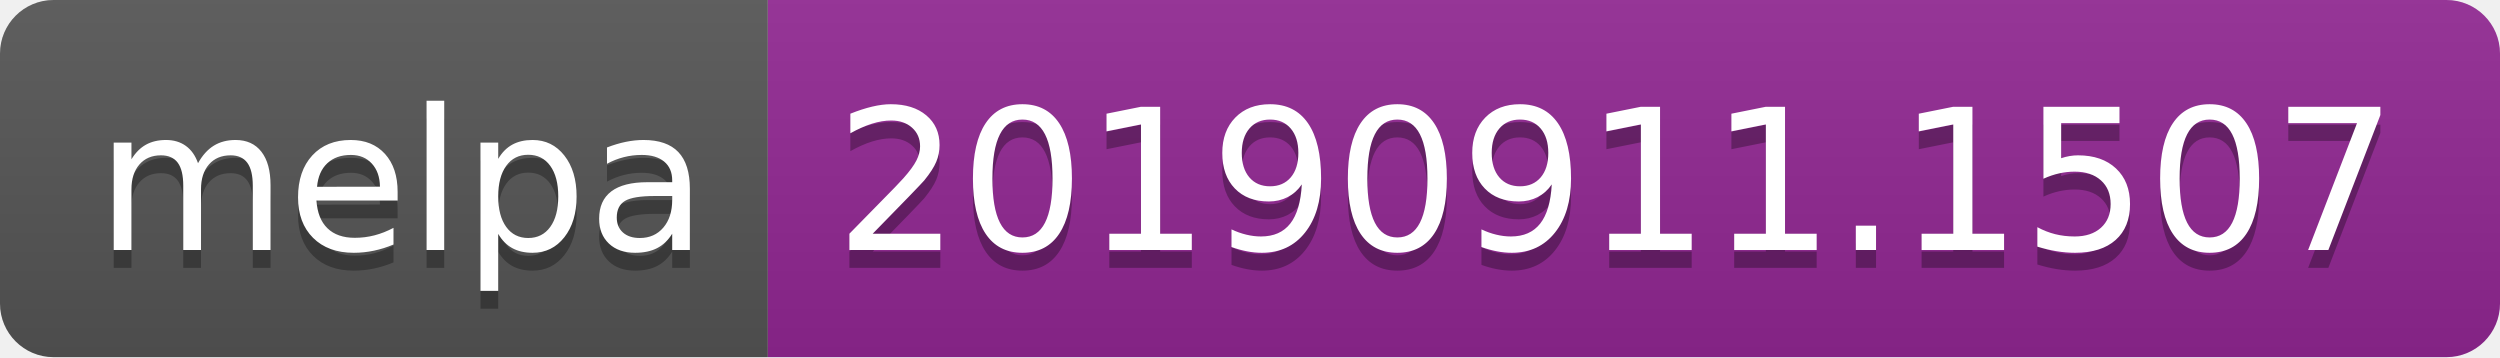
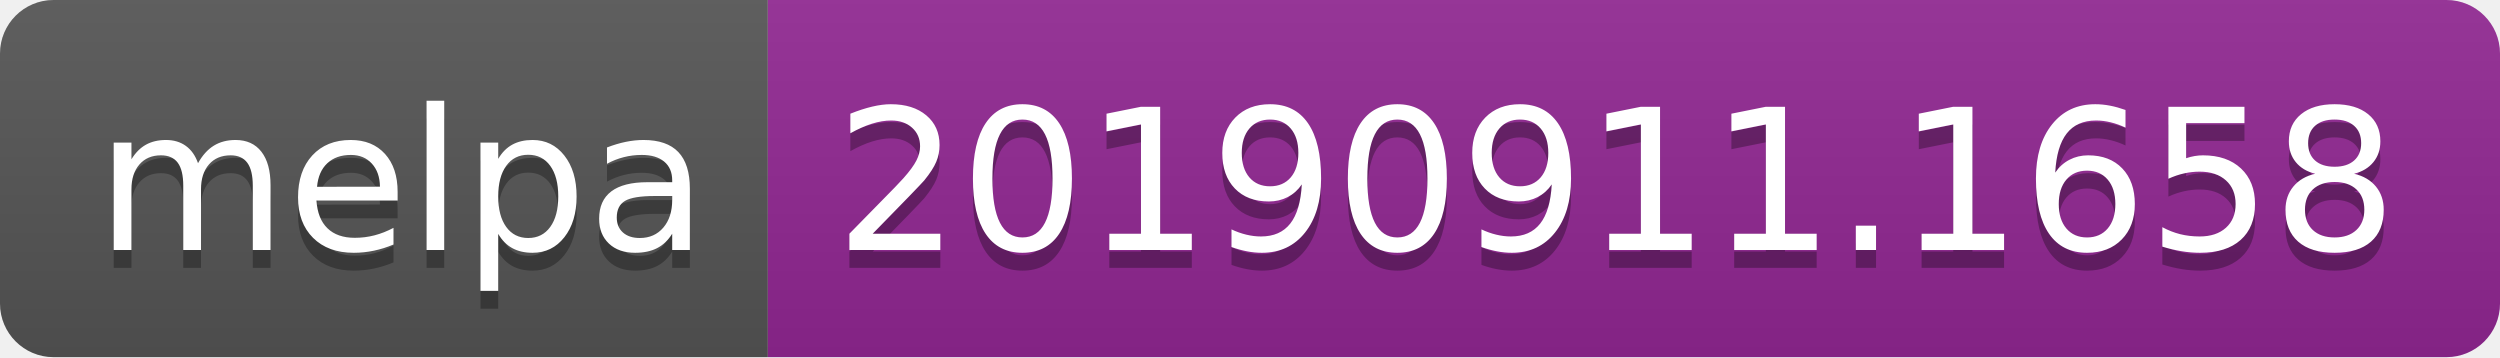
<svg xmlns="http://www.w3.org/2000/svg" width="140" height="20">
  <linearGradient id="b" x2="0" y2="100%">
    <stop offset="0" stop-color="#bbb" stop-opacity=".1" />
    <stop offset="1" stop-opacity=".1" />
  </linearGradient>
  <clipPath id="a">
    <rect width="140" height="20" rx="3" fill="#fff" />
  </clipPath>
  <g clip-path="url(#a)">
    <path fill="#555" d="M0 0h43v20H0z" />
    <path fill="#922793" d="M43 0h97v20H43z" />
    <path fill="url(#b)" d="M0 0h140v20H0z" />
  </g>
  <g fill="#fff" text-anchor="middle" font-family="DejaVu Sans,Verdana,Geneva,sans-serif" font-size="110">
    <text x="225" y="150" fill="#010101" fill-opacity=".3" transform="scale(.1)" textLength="330">melpa</text>
    <text x="225" y="140" transform="scale(.1)" textLength="330">melpa</text>
-     <text x="905" y="150" fill="#010101" fill-opacity=".3" transform="scale(.1)" textLength="870">20190911.1507</text>
-     <text x="905" y="140" transform="scale(.1)" textLength="870">20190911.1507</text>
+     <text x="905" y="150" fill="#010101" fill-opacity=".3" transform="scale(.1)" textLength="870">20190911.1658</text>
+     <text x="905" y="140" transform="scale(.1)" textLength="870">20190911.1658</text>
  </g>
</svg>
